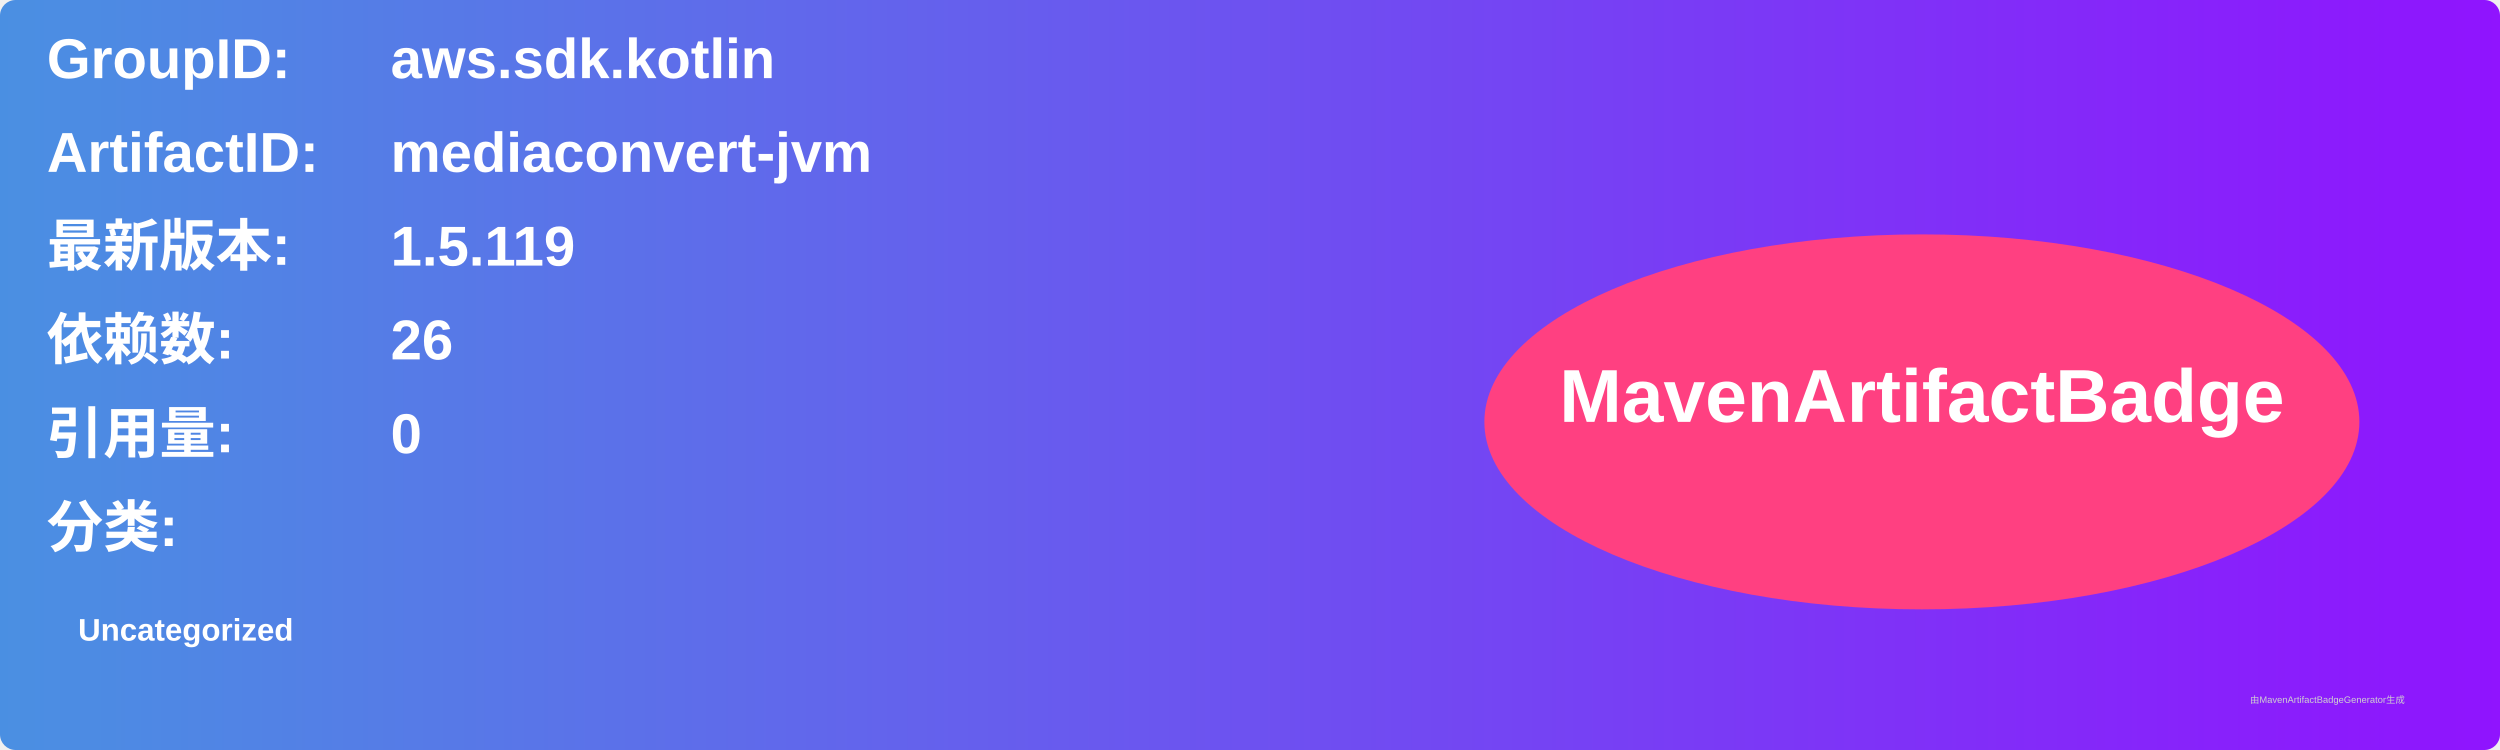
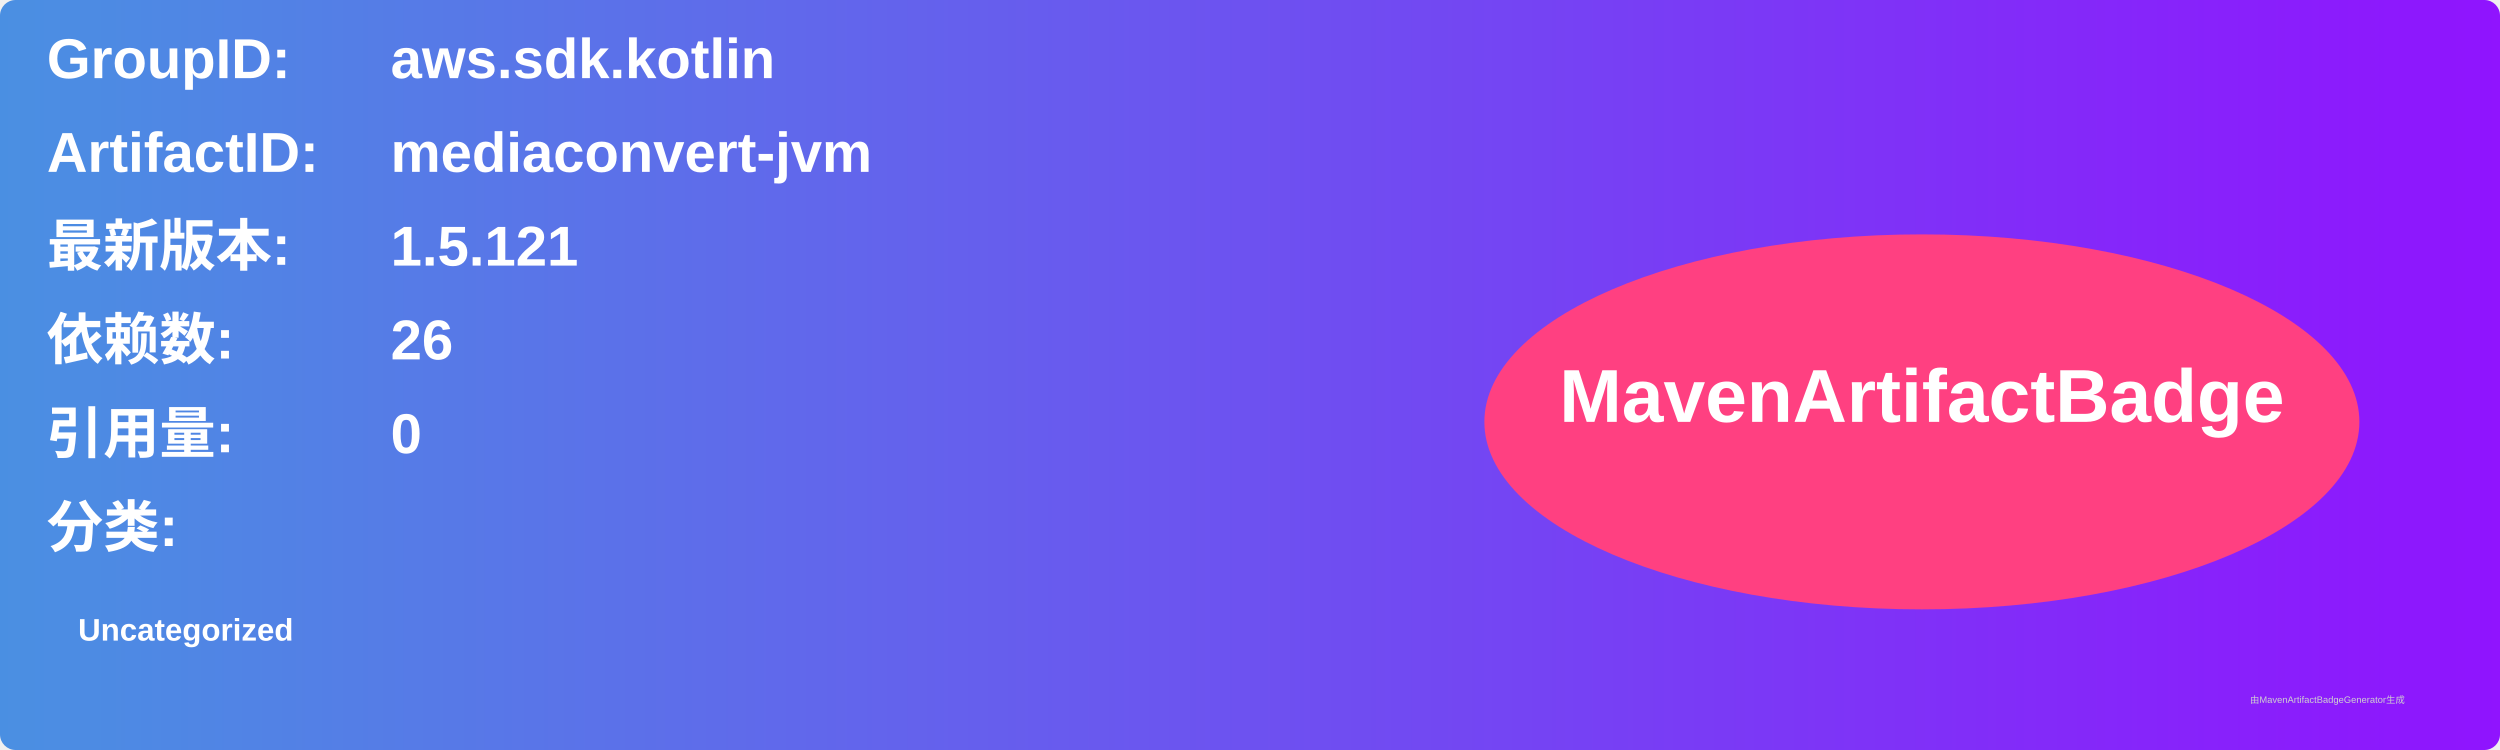
<svg xmlns="http://www.w3.org/2000/svg" width="800" height="240" viewBox="0 0 800 240">
  <linearGradient id="grad" x1="0%" y1="0%" x2="100%" y2="0%">
    <stop offset="0%" stop-color="#4a90e2" />
    <stop offset="100%" stop-color="#9013fe" />
  </linearGradient>
  <rect width="100%" height="100%" rx="5" ry="5" fill="url(#grad)" />
  <g transform="translate(15, 15)">
    <text x="0" y="10" font-family="Arial" font-size="18" fill="white" font-weight="bold" width="260">GroupID:</text>
    <text x="110" y="10" font-family="Arial" font-size="18" fill="white" font-weight="bold" width="460">aws.sdk.kotlin</text>
    <text x="0" y="40" font-family="Arial" font-size="18" fill="white" font-weight="bold" width="260">ArtifactID:</text>
    <text x="110" y="40" font-family="Arial" font-size="18" fill="white" font-weight="bold" width="460">mediaconvert-jvm</text>
    <text x="0" y="70" font-family="Arial" font-size="18" fill="white" font-weight="bold">最新版本:</text>
    <text x="110" y="70" font-family="Arial" font-size="18" fill="white" font-weight="bold">
-       <tspan font-weight="bold">1.5.119</tspan>
+       <tspan font-weight="bold">1.5.121</tspan>
    </text>
    <text x="0" y="100" font-family="Arial" font-size="18" fill="white" font-weight="bold">依赖数: </text>
    <text x="110" y="100" font-family="Arial" font-size="18" fill="white">
      <tspan font-weight="bold">26</tspan>
    </text>
    <text x="0" y="130" font-family="Arial" font-size="18" fill="white" font-weight="bold">引用量: </text>
    <text x="110" y="130" font-family="Arial" font-size="18" fill="white">
      <tspan font-weight="bold">0</tspan>
    </text>
    <text x="0" y="160" font-family="Arial" font-size="18" fill="white" font-weight="bold">分类:</text>
    <text x="10" y="190" font-family="Arial" font-size="10" fill="white">
      <tspan font-weight="bold">Uncategorized</tspan>
    </text>
    <ellipse cx="600" cy="120" rx="140" ry="60" fill="#ff4081" />
    <text x="600" y="120" text-anchor="middle" font-family="Arial" font-size="24" fill="white" font-weight="bold">MavenArtifactBadge</text>
  </g>
  <text x="720" y="225" font-family="Arial" font-size="3" fill="#d0d0d0">由MavenArtifactBadgeGenerator生成</text>
</svg>
